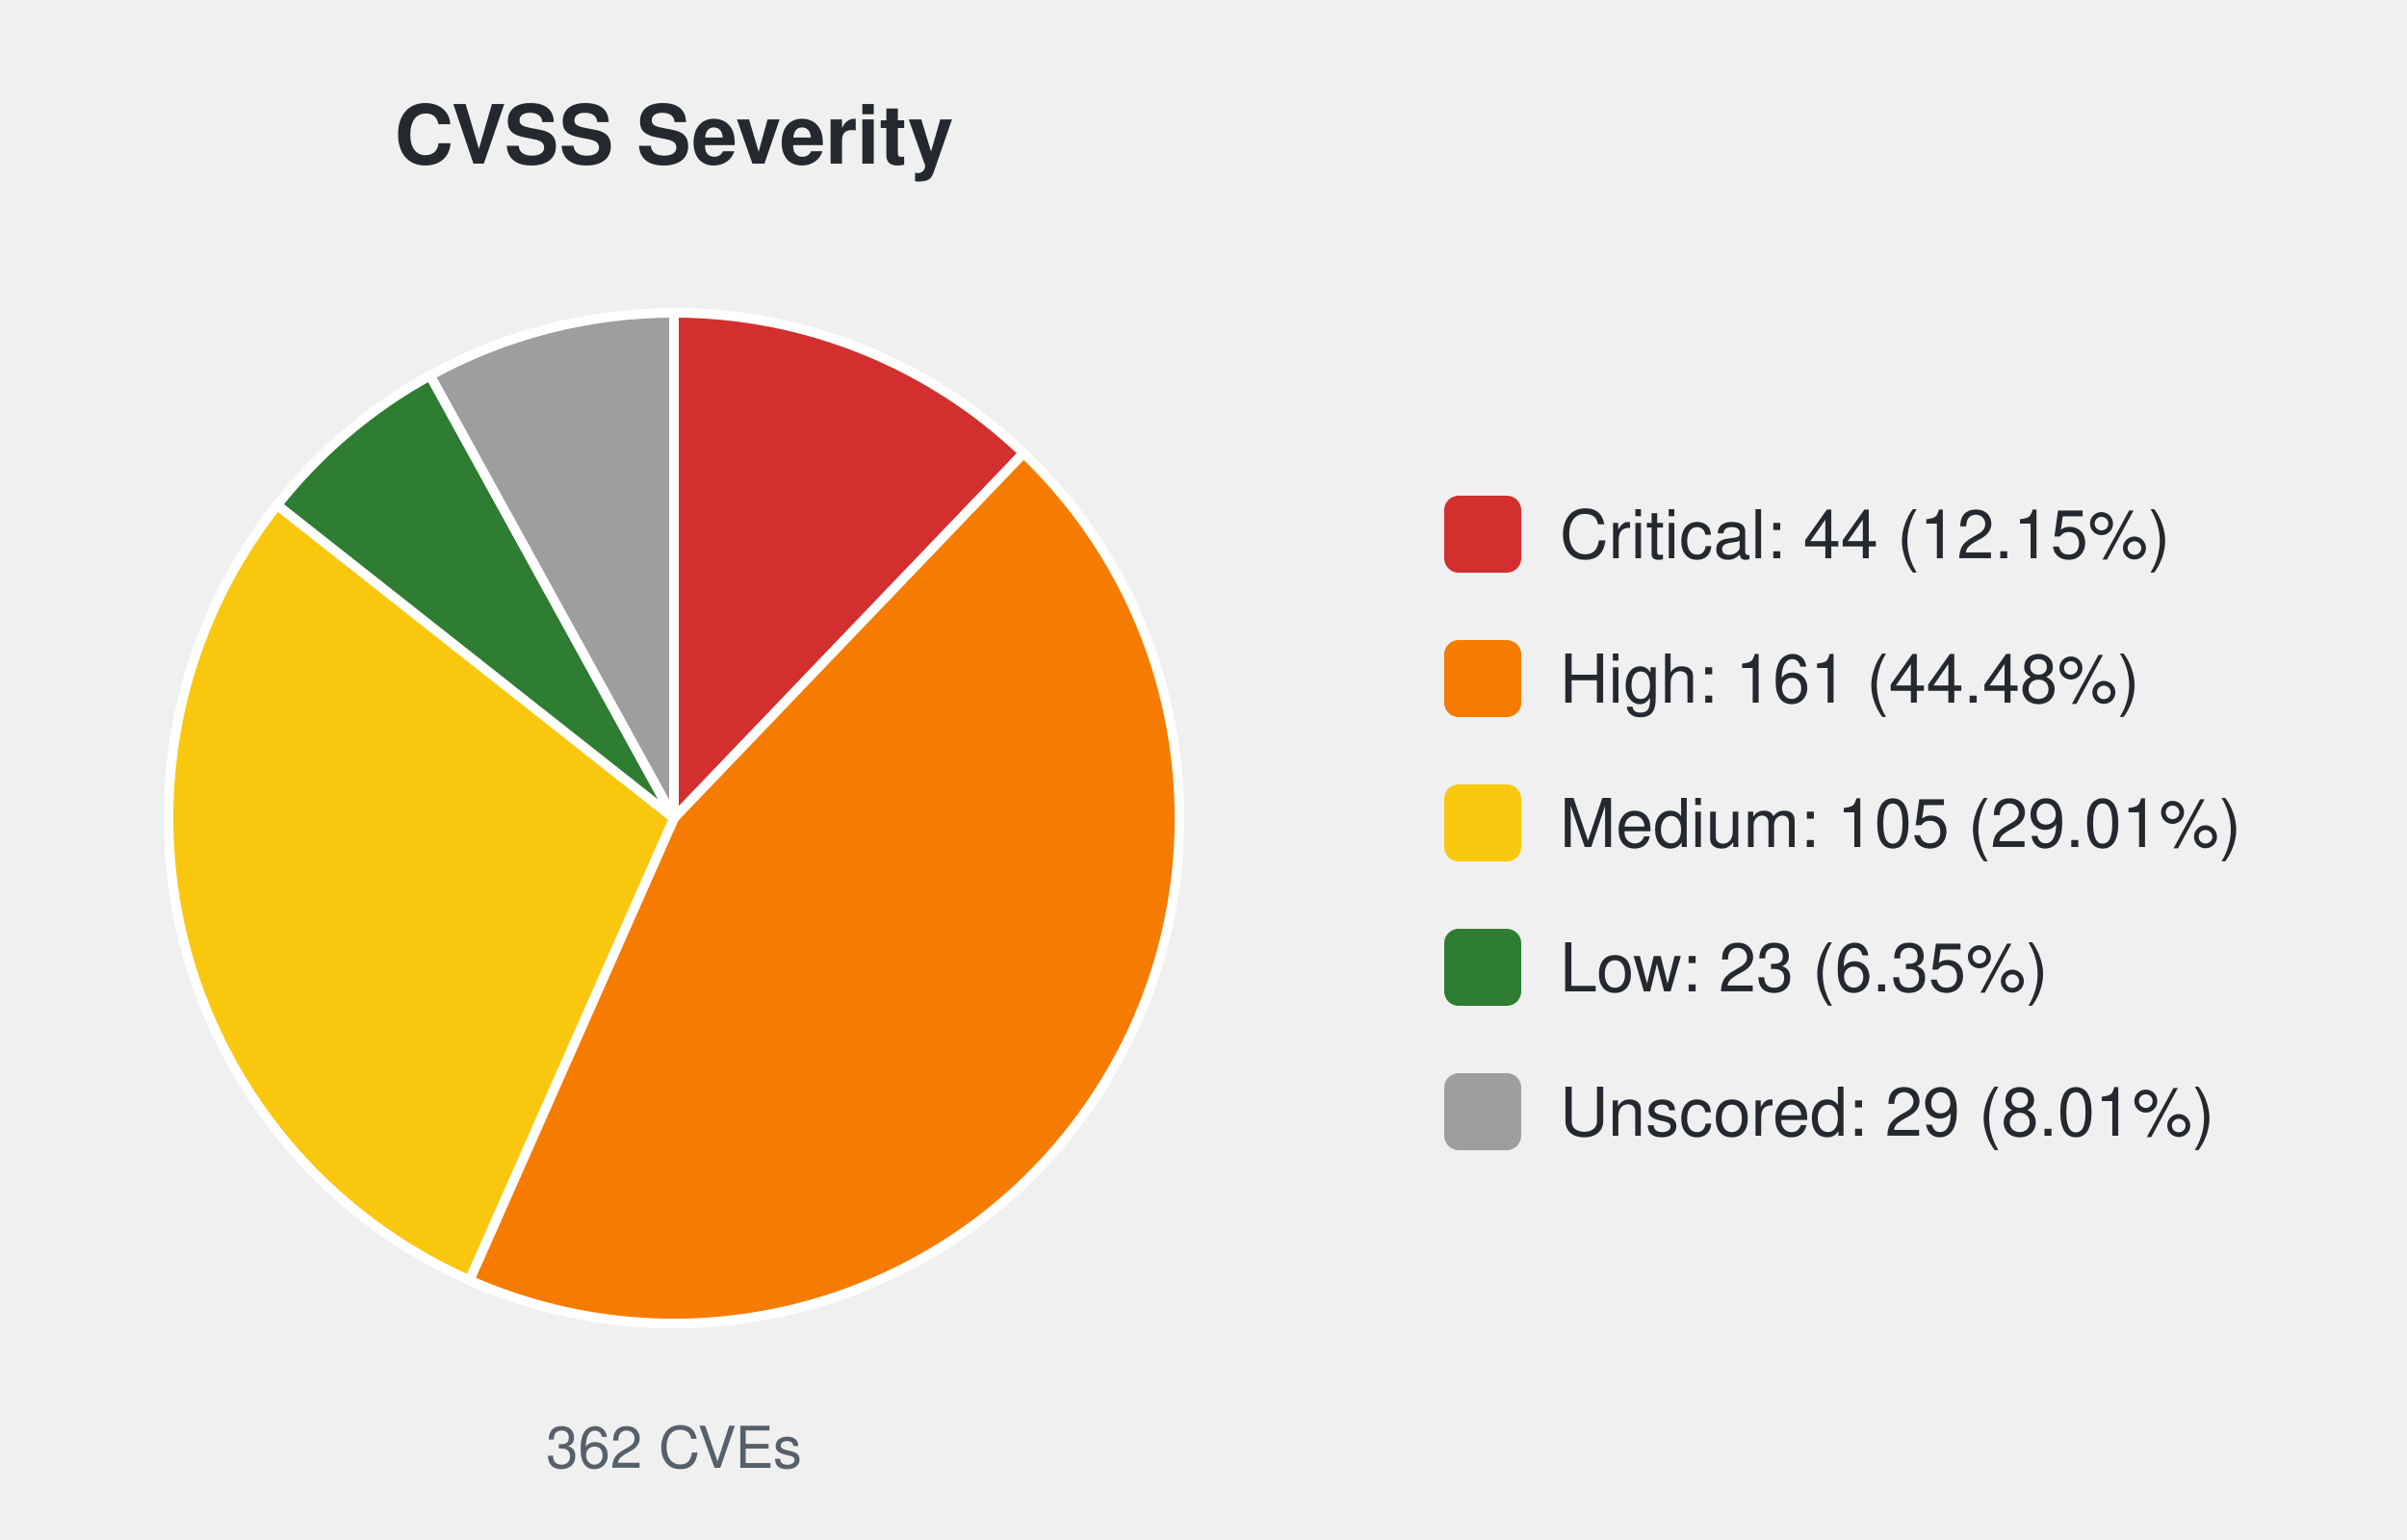
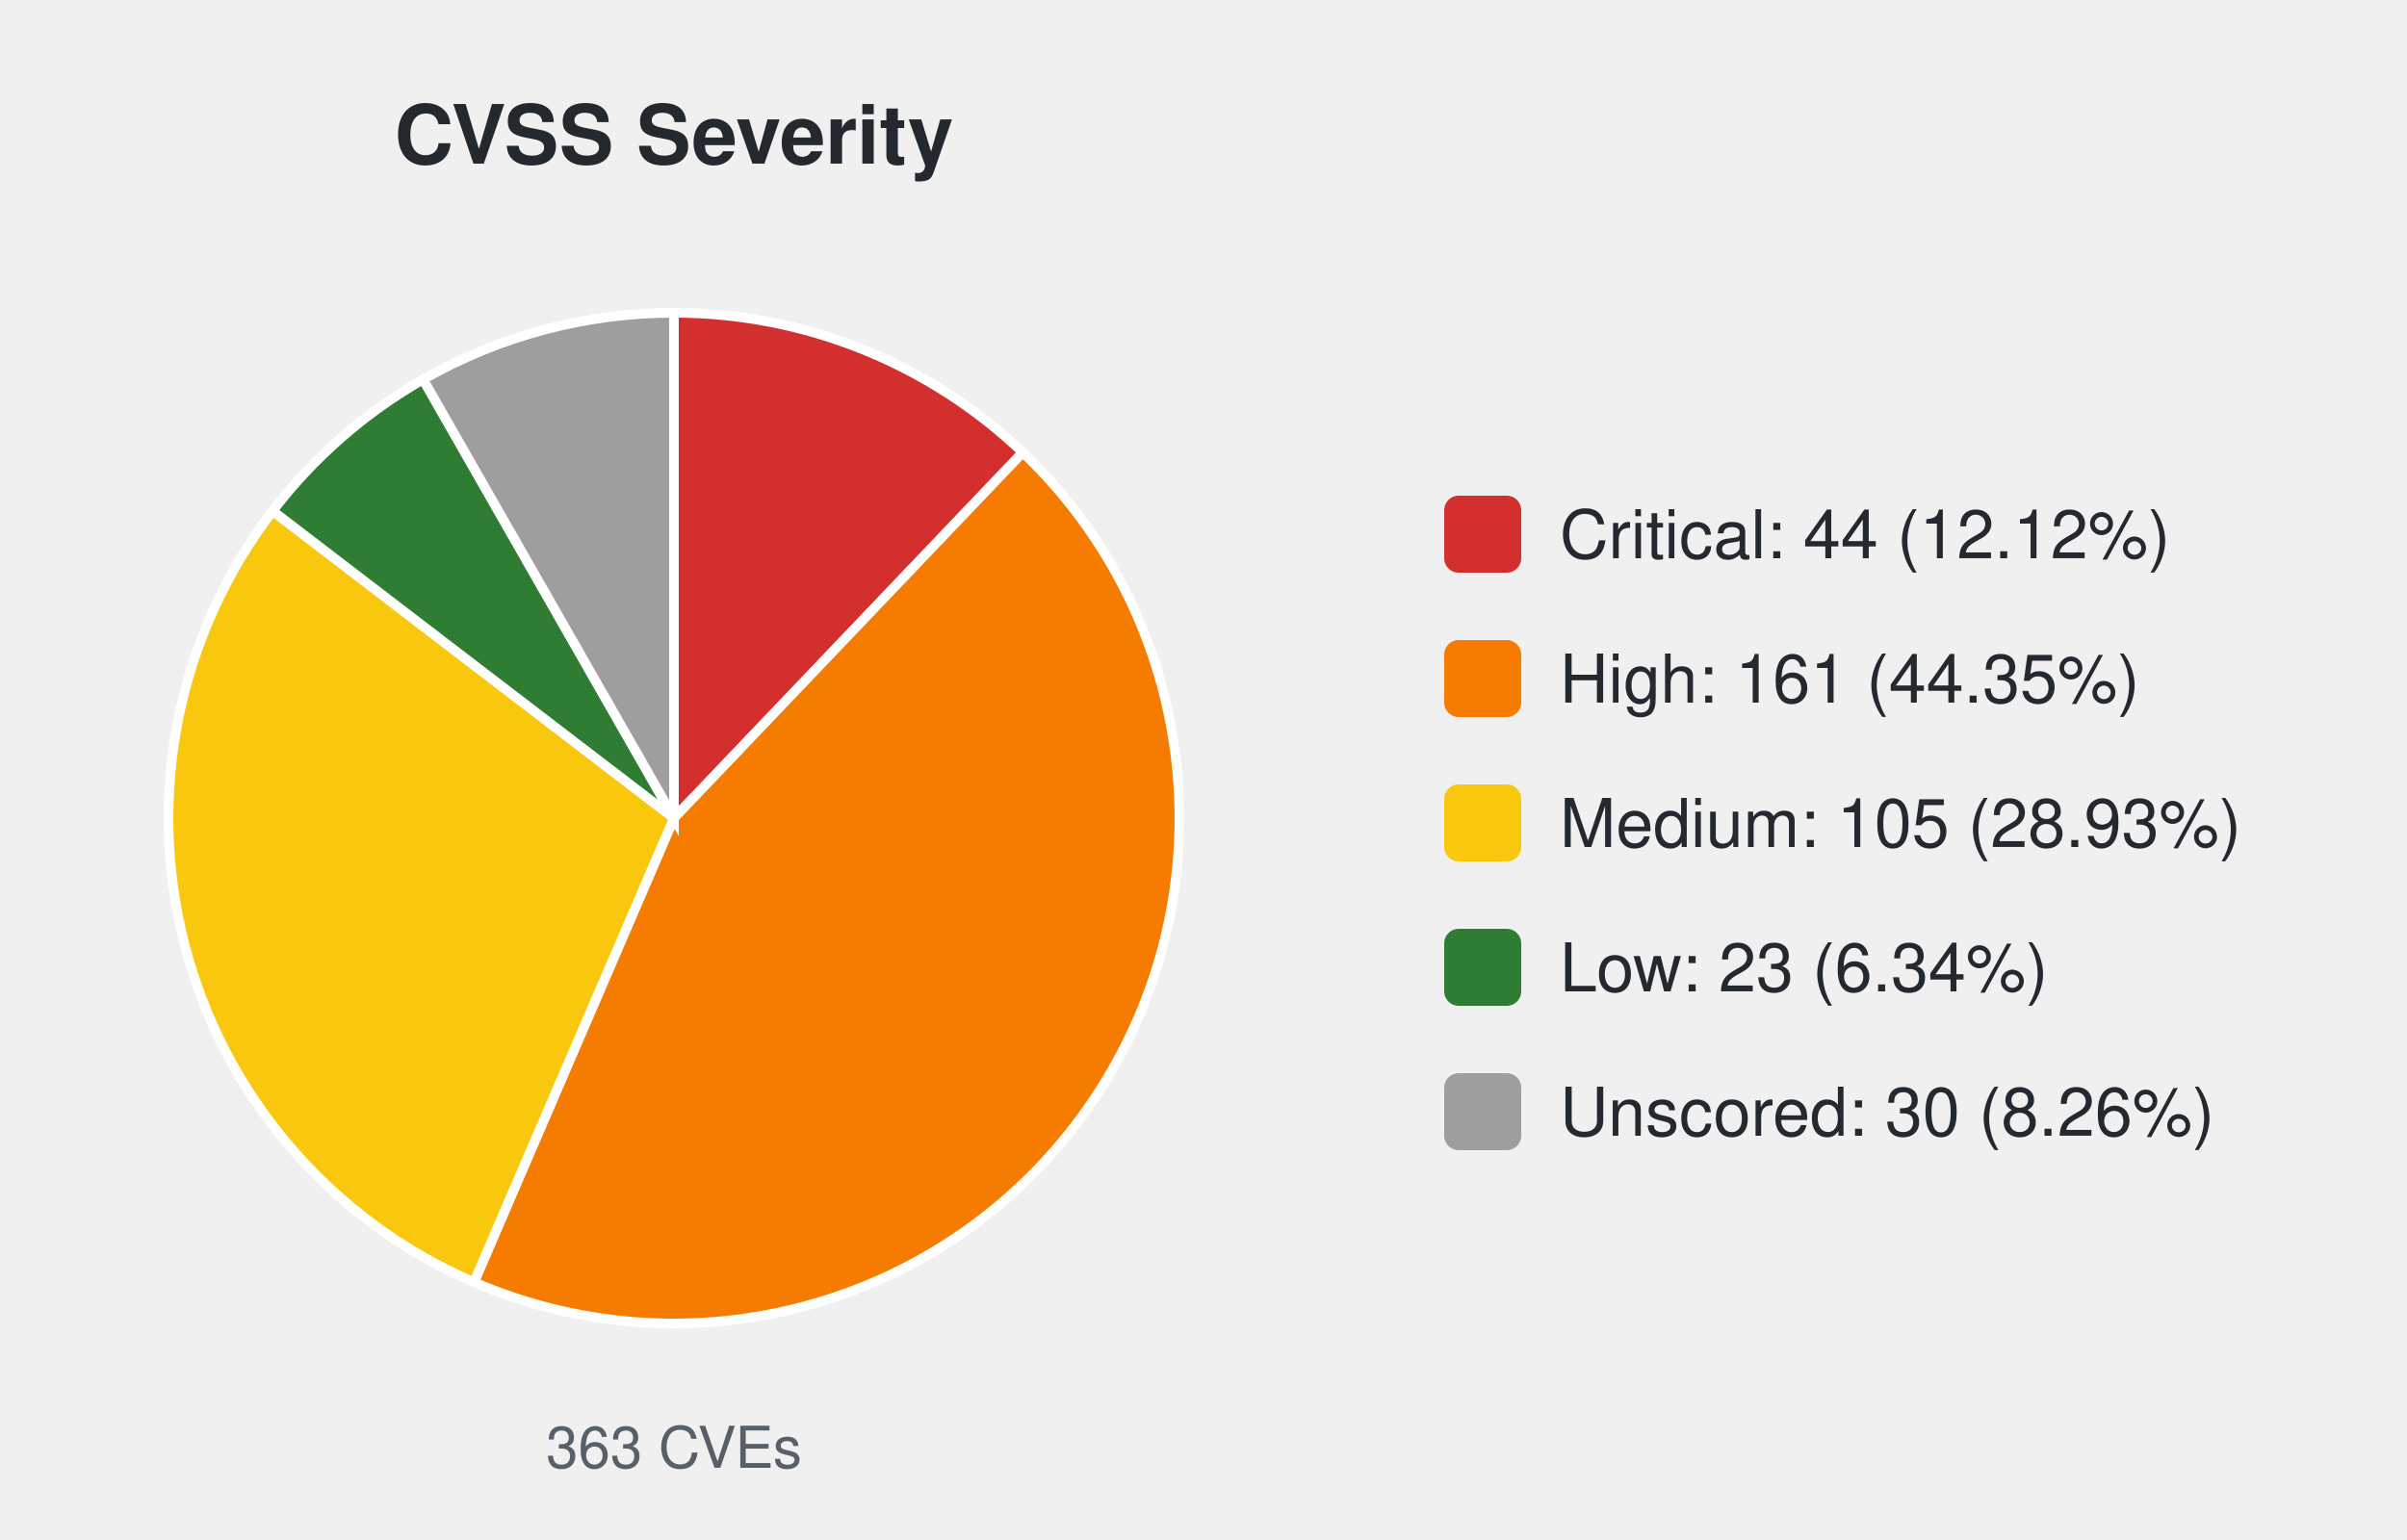
<svg xmlns="http://www.w3.org/2000/svg" width="500" height="320" viewBox="0 0 500 320" font-family="-apple-system,Segoe UI,Helvetica,Arial,sans-serif">
  <text x="140.0" y="34" font-size="17" font-weight="600" text-anchor="middle" fill="#24292f">CVSS Severity</text>
-   <path d="M140.00,170.00 L140.00,65.00 A105.0,105.0 0 0 1 212.62,94.16 Z" fill="#d32f2f" stroke="#ffffff" stroke-width="2" />
-   <path d="M140.00,170.00 L212.62,94.16 A105.0,105.0 0 0 1 97.51,266.02 Z" fill="#f57c00" stroke="#ffffff" stroke-width="2" />
-   <path d="M140.00,170.00 L97.51,266.02 A105.0,105.0 0 0 1 57.58,104.94 Z" fill="#f9c80e" stroke="#ffffff" stroke-width="2" />
-   <path d="M140.00,170.00 L57.58,104.94 A105.0,105.0 0 0 1 89.35,78.02 Z" fill="#2e7d32" stroke="#ffffff" stroke-width="2" />
-   <path d="M140.00,170.00 L89.35,78.02 A105.0,105.0 0 0 1 140.00,65.00 Z" fill="#9e9e9e" stroke="#ffffff" stroke-width="2" />
-   <text x="140.0" y="305" font-size="12" text-anchor="middle" fill="#57606a">362 CVEs</text>
+   <path d="M140.00,170.00 L140.00,65.00 A105.0,105.0 0 0 1 212.46,94.01 Z" fill="#d32f2f" stroke="#ffffff" stroke-width="2" />
+   <path d="M140.00,170.00 L212.46,94.01 A105.0,105.0 0 0 1 98.46,266.43 Z" fill="#f57c00" stroke="#ffffff" stroke-width="2" />
+   <path d="M140.00,170.00 L98.46,266.43 A105.0,105.0 0 0 1 56.63,106.17 Z" fill="#f9c80e" stroke="#ffffff" stroke-width="2" />
+   <path d="M140.00,170.00 L56.63,106.17 A105.0,105.0 0 0 1 87.89,78.84 Z" fill="#2e7d32" stroke="#ffffff" stroke-width="2" />
+   <path d="M140.00,170.00 L87.89,78.84 A105.0,105.0 0 0 1 140.00,65.00 Z" fill="#9e9e9e" stroke="#ffffff" stroke-width="2" />
+   <text x="140.0" y="305" font-size="12" text-anchor="middle" fill="#57606a">363 CVEs</text>
  <rect x="300.0" y="103.0" width="16" height="16" rx="3" fill="#d32f2f" />
-   <text x="324.0" y="116.0" font-size="14" fill="#24292f">Critical: 44 (12.15%)</text>
+   <text x="324.0" y="116.0" font-size="14" fill="#24292f">Critical: 44 (12.12%)</text>
  <rect x="300.0" y="133.0" width="16" height="16" rx="3" fill="#f57c00" />
-   <text x="324.0" y="146.0" font-size="14" fill="#24292f">High: 161 (44.48%)</text>
+   <text x="324.0" y="146.0" font-size="14" fill="#24292f">High: 161 (44.35%)</text>
  <rect x="300.0" y="163.0" width="16" height="16" rx="3" fill="#f9c80e" />
-   <text x="324.0" y="176.0" font-size="14" fill="#24292f">Medium: 105 (29.01%)</text>
+   <text x="324.0" y="176.0" font-size="14" fill="#24292f">Medium: 105 (28.93%)</text>
  <rect x="300.0" y="193.0" width="16" height="16" rx="3" fill="#2e7d32" />
-   <text x="324.0" y="206.0" font-size="14" fill="#24292f">Low: 23 (6.35%)</text>
+   <text x="324.0" y="206.0" font-size="14" fill="#24292f">Low: 23 (6.34%)</text>
  <rect x="300.0" y="223.0" width="16" height="16" rx="3" fill="#9e9e9e" />
-   <text x="324.0" y="236.0" font-size="14" fill="#24292f">Unscored: 29 (8.01%)</text>
+   <text x="324.0" y="236.0" font-size="14" fill="#24292f">Unscored: 30 (8.26%)</text>
</svg>
